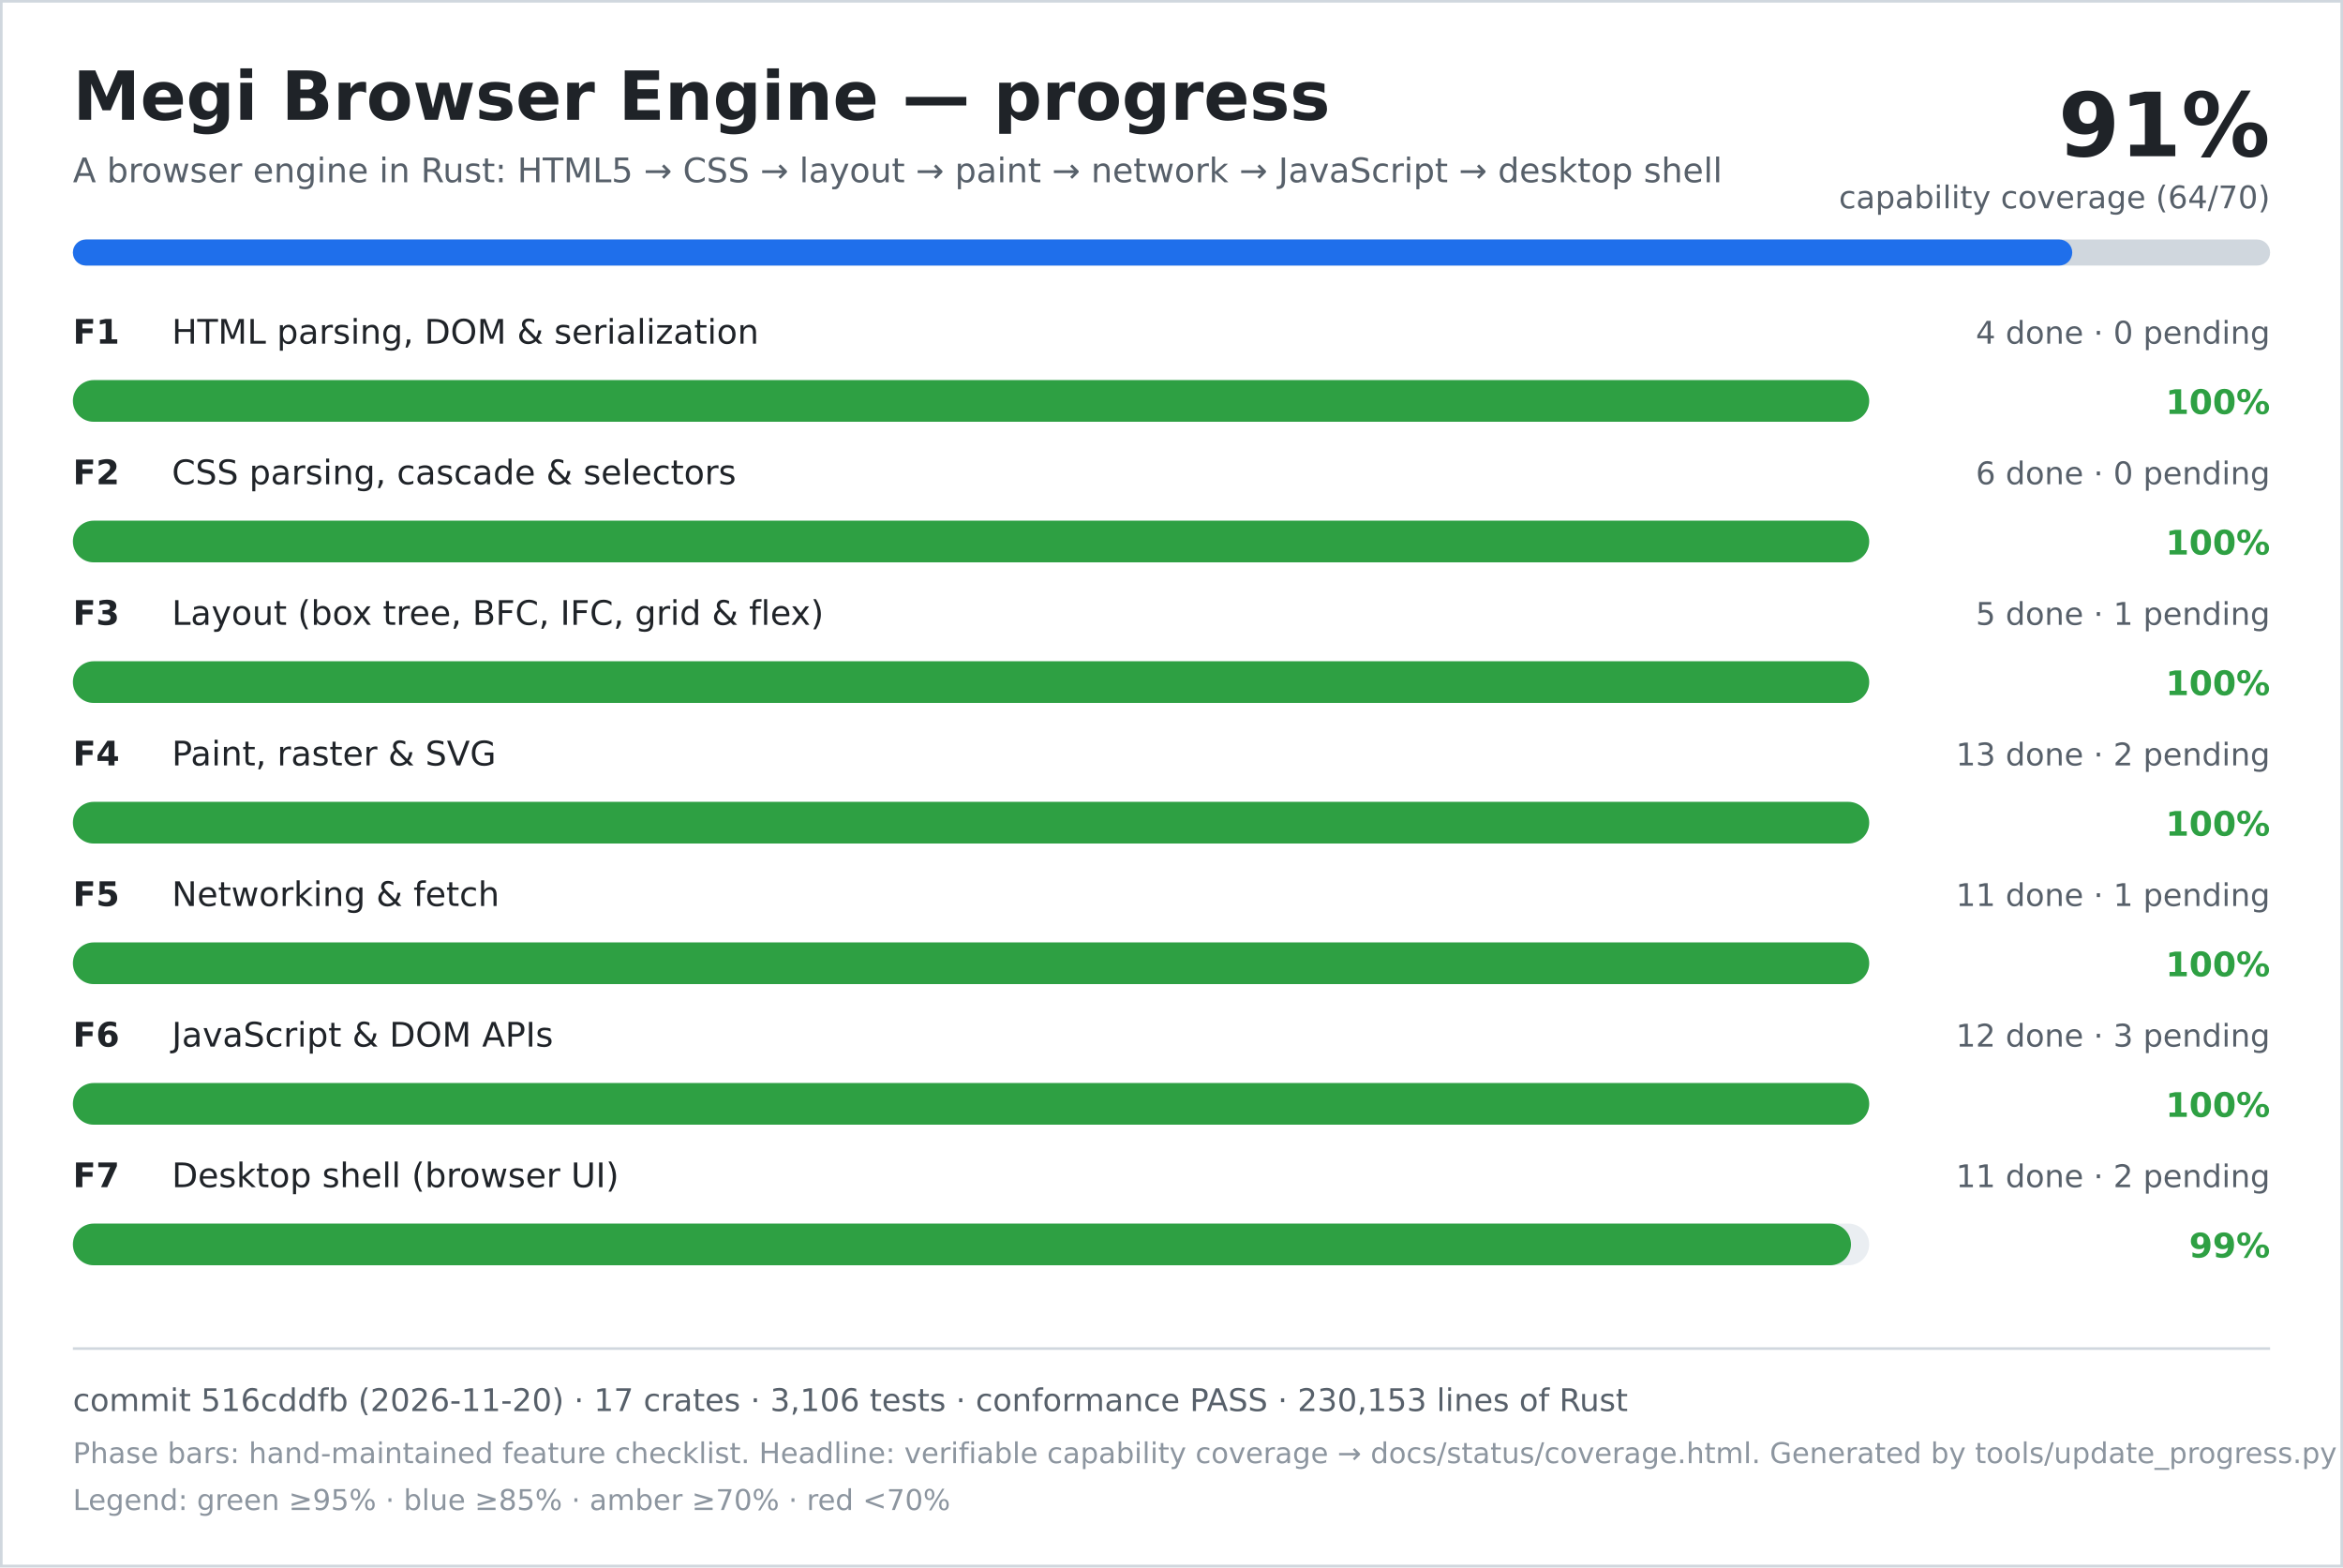
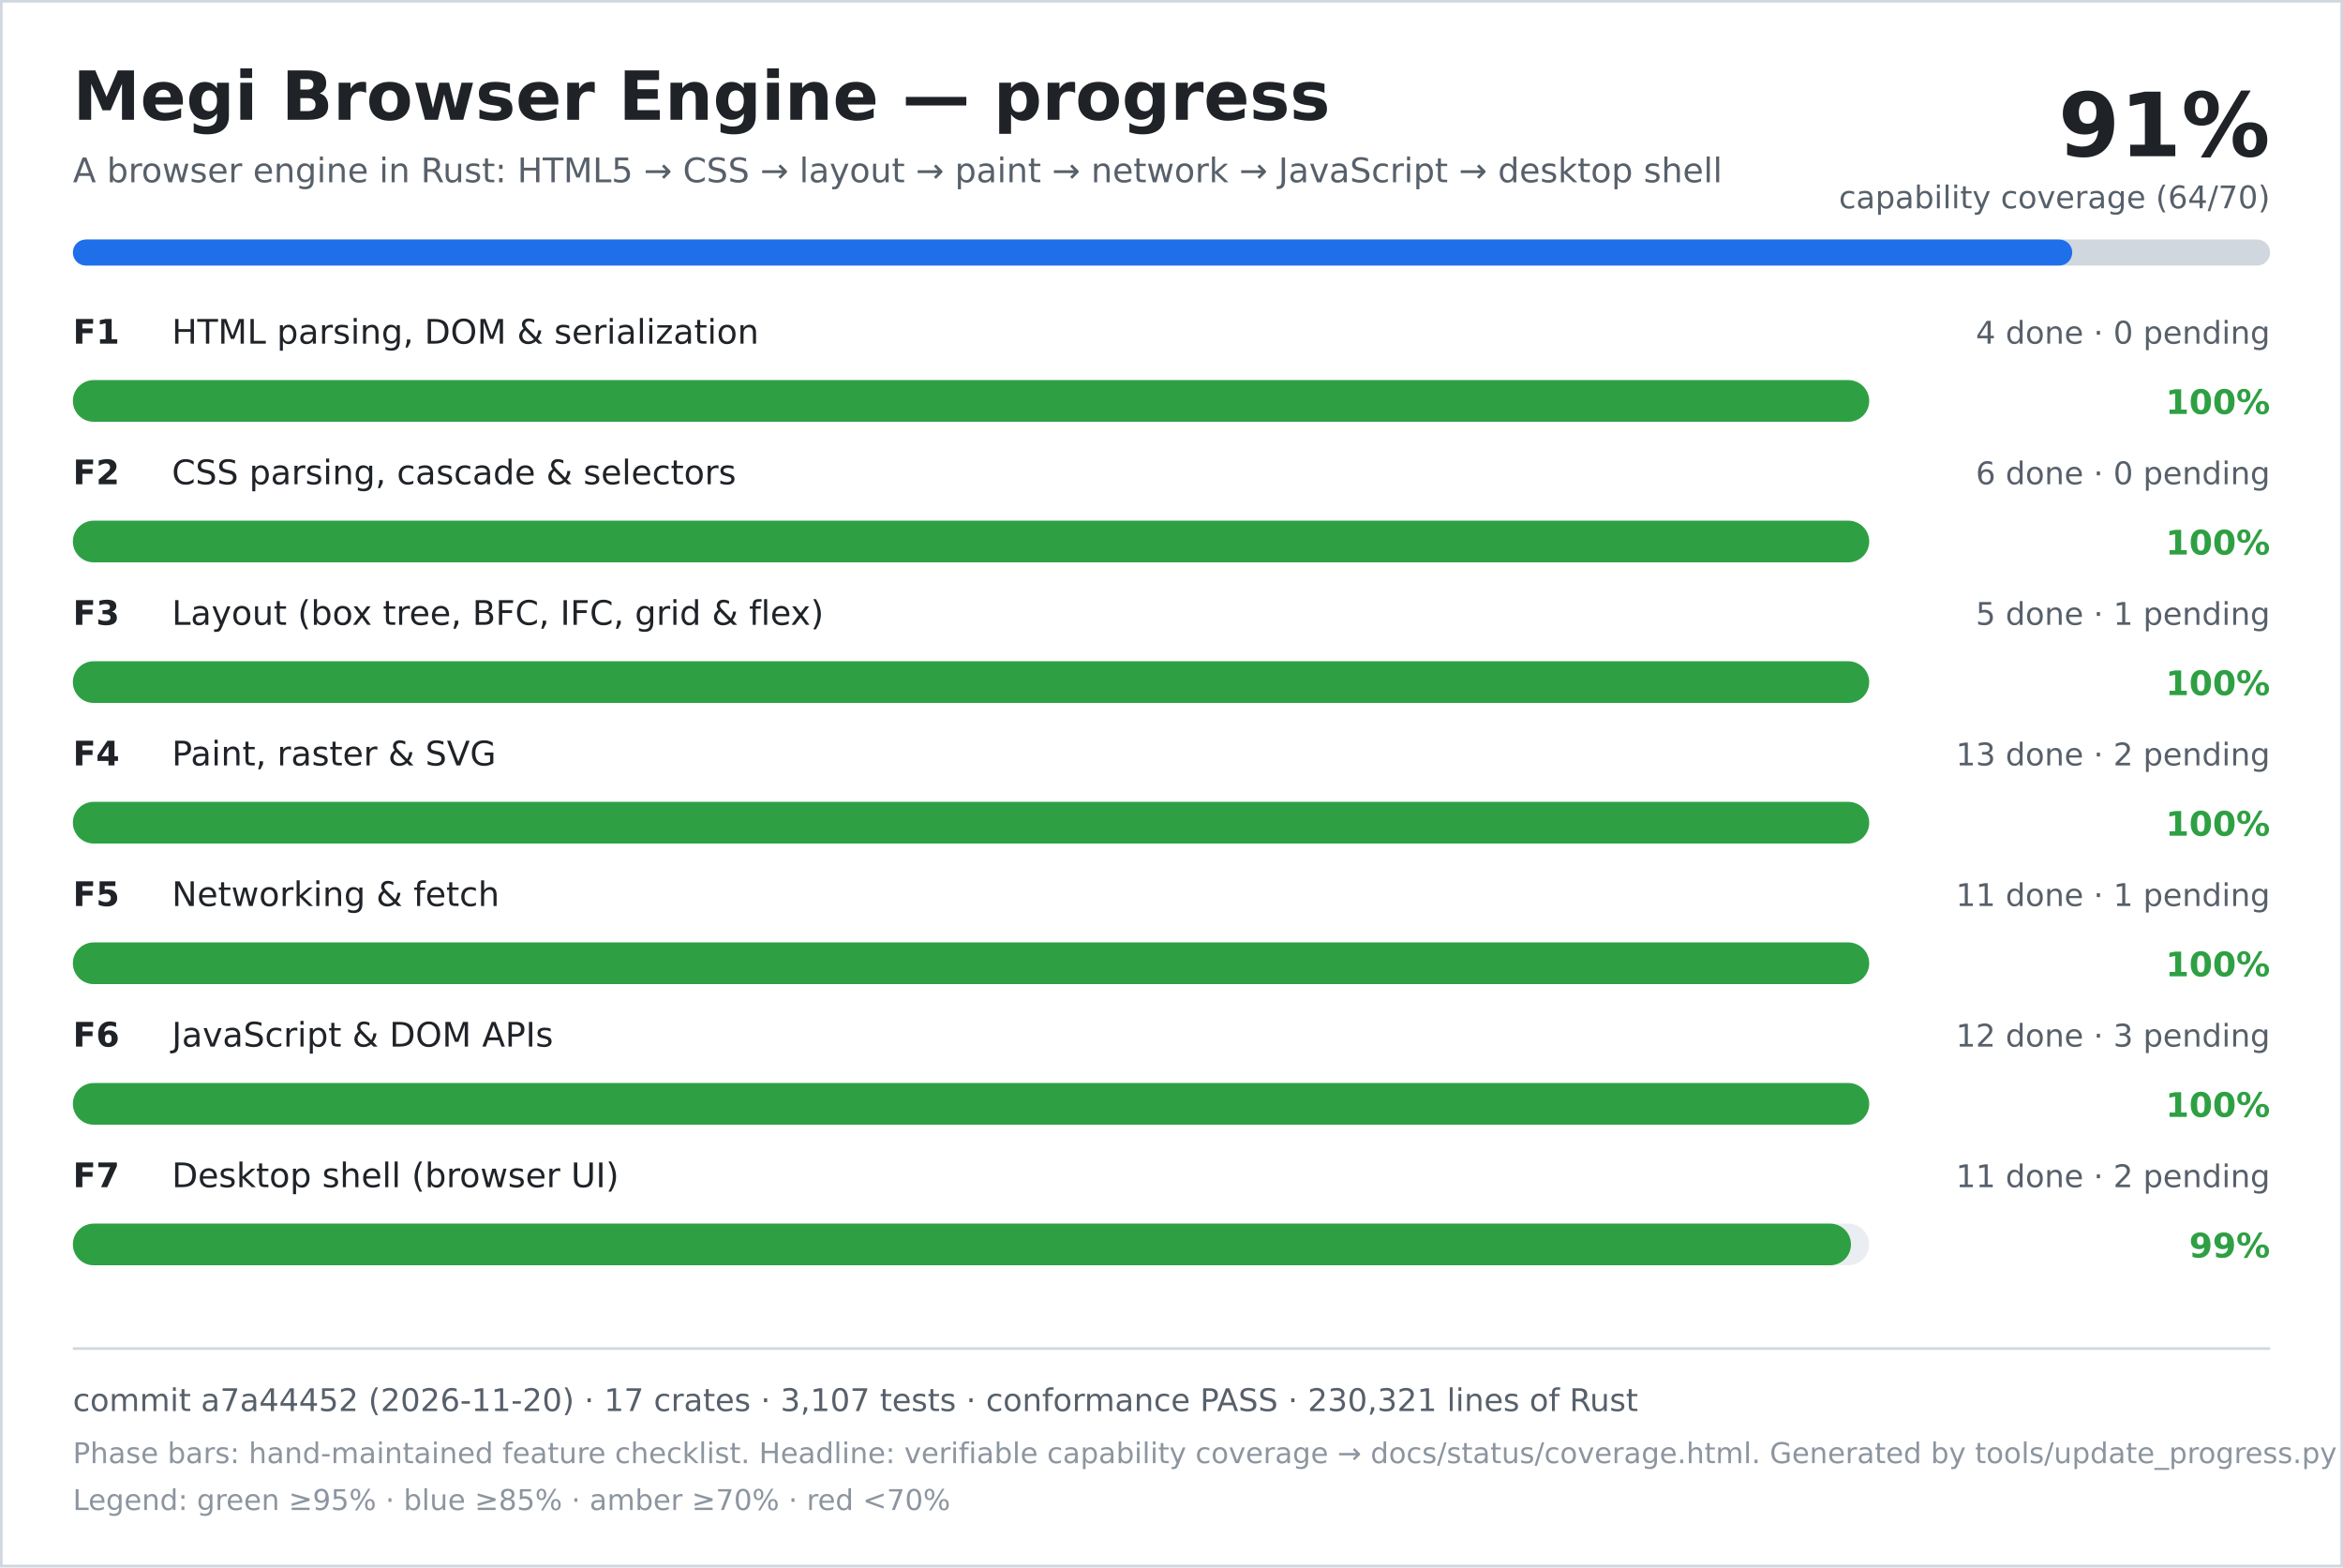
<svg xmlns="http://www.w3.org/2000/svg" width="900" height="602" viewBox="0 0 900 602" role="img" aria-labelledby="title desc">
  <rect width="900" height="602" fill="#ffffff" />
  <rect x="0.5" y="0.5" width="899" height="601" fill="none" stroke="#d0d7de" />
  <text x="28" y="46" font-family="DejaVu Sans, Verdana, sans-serif" font-size="26" font-weight="700" fill="#1f2328">Megi Browser Engine — progress</text>
  <text x="28" y="70" font-family="DejaVu Sans, Verdana, sans-serif" font-size="13" fill="#57606a">A browser engine in Rust: HTML5 → CSS → layout → paint → network → JavaScript → desktop shell</text>
  <text x="872" y="60" text-anchor="end" font-family="DejaVu Sans, Verdana, sans-serif" font-size="34" font-weight="700" fill="#1f2328">91%</text>
  <text x="872" y="80" text-anchor="end" font-family="DejaVu Sans, Verdana, sans-serif" font-size="12" fill="#57606a">capability coverage (64/70)</text>
  <rect x="28" y="92" width="844" height="10" rx="5" fill="#d0d7de" />
  <rect x="28" y="92" width="768" height="10" rx="5" fill="#1f6feb" />
  <text x="28" y="132" font-family="DejaVu Sans, Verdana, sans-serif" font-size="13" font-weight="700" fill="#1f2328">F1</text>
  <text x="66" y="132" font-family="DejaVu Sans, Verdana, sans-serif" font-size="13" fill="#1f2328">HTML parsing, DOM &amp; serialization</text>
  <text x="872" y="132" text-anchor="end" font-family="DejaVu Sans, Verdana, sans-serif" font-size="12" fill="#57606a">4 done · 0 pending</text>
  <rect x="28" y="146" width="690" height="16" rx="8" fill="#eaeef2" />
  <rect x="28" y="146" width="690" height="16" rx="8" fill="#2ea043" />
  <text x="872" y="159" text-anchor="end" font-family="DejaVu Sans, Verdana, sans-serif" font-size="13" font-weight="700" fill="#2ea043">100%</text>
  <text x="28" y="186" font-family="DejaVu Sans, Verdana, sans-serif" font-size="13" font-weight="700" fill="#1f2328">F2</text>
  <text x="66" y="186" font-family="DejaVu Sans, Verdana, sans-serif" font-size="13" fill="#1f2328">CSS parsing, cascade &amp; selectors</text>
  <text x="872" y="186" text-anchor="end" font-family="DejaVu Sans, Verdana, sans-serif" font-size="12" fill="#57606a">6 done · 0 pending</text>
  <rect x="28" y="200" width="690" height="16" rx="8" fill="#eaeef2" />
  <rect x="28" y="200" width="690" height="16" rx="8" fill="#2ea043" />
  <text x="872" y="213" text-anchor="end" font-family="DejaVu Sans, Verdana, sans-serif" font-size="13" font-weight="700" fill="#2ea043">100%</text>
  <text x="28" y="240" font-family="DejaVu Sans, Verdana, sans-serif" font-size="13" font-weight="700" fill="#1f2328">F3</text>
  <text x="66" y="240" font-family="DejaVu Sans, Verdana, sans-serif" font-size="13" fill="#1f2328">Layout (box tree, BFC, IFC, grid &amp; flex)</text>
  <text x="872" y="240" text-anchor="end" font-family="DejaVu Sans, Verdana, sans-serif" font-size="12" fill="#57606a">5 done · 1 pending</text>
  <rect x="28" y="254" width="690" height="16" rx="8" fill="#eaeef2" />
  <rect x="28" y="254" width="690" height="16" rx="8" fill="#2ea043" />
  <text x="872" y="267" text-anchor="end" font-family="DejaVu Sans, Verdana, sans-serif" font-size="13" font-weight="700" fill="#2ea043">100%</text>
  <text x="28" y="294" font-family="DejaVu Sans, Verdana, sans-serif" font-size="13" font-weight="700" fill="#1f2328">F4</text>
  <text x="66" y="294" font-family="DejaVu Sans, Verdana, sans-serif" font-size="13" fill="#1f2328">Paint, raster &amp; SVG</text>
  <text x="872" y="294" text-anchor="end" font-family="DejaVu Sans, Verdana, sans-serif" font-size="12" fill="#57606a">13 done · 2 pending</text>
  <rect x="28" y="308" width="690" height="16" rx="8" fill="#eaeef2" />
  <rect x="28" y="308" width="690" height="16" rx="8" fill="#2ea043" />
  <text x="872" y="321" text-anchor="end" font-family="DejaVu Sans, Verdana, sans-serif" font-size="13" font-weight="700" fill="#2ea043">100%</text>
  <text x="28" y="348" font-family="DejaVu Sans, Verdana, sans-serif" font-size="13" font-weight="700" fill="#1f2328">F5</text>
  <text x="66" y="348" font-family="DejaVu Sans, Verdana, sans-serif" font-size="13" fill="#1f2328">Networking &amp; fetch</text>
  <text x="872" y="348" text-anchor="end" font-family="DejaVu Sans, Verdana, sans-serif" font-size="12" fill="#57606a">11 done · 1 pending</text>
  <rect x="28" y="362" width="690" height="16" rx="8" fill="#eaeef2" />
  <rect x="28" y="362" width="690" height="16" rx="8" fill="#2ea043" />
  <text x="872" y="375" text-anchor="end" font-family="DejaVu Sans, Verdana, sans-serif" font-size="13" font-weight="700" fill="#2ea043">100%</text>
  <text x="28" y="402" font-family="DejaVu Sans, Verdana, sans-serif" font-size="13" font-weight="700" fill="#1f2328">F6</text>
  <text x="66" y="402" font-family="DejaVu Sans, Verdana, sans-serif" font-size="13" fill="#1f2328">JavaScript &amp; DOM APIs</text>
  <text x="872" y="402" text-anchor="end" font-family="DejaVu Sans, Verdana, sans-serif" font-size="12" fill="#57606a">12 done · 3 pending</text>
  <rect x="28" y="416" width="690" height="16" rx="8" fill="#eaeef2" />
  <rect x="28" y="416" width="690" height="16" rx="8" fill="#2ea043" />
  <text x="872" y="429" text-anchor="end" font-family="DejaVu Sans, Verdana, sans-serif" font-size="13" font-weight="700" fill="#2ea043">100%</text>
  <text x="28" y="456" font-family="DejaVu Sans, Verdana, sans-serif" font-size="13" font-weight="700" fill="#1f2328">F7</text>
  <text x="66" y="456" font-family="DejaVu Sans, Verdana, sans-serif" font-size="13" fill="#1f2328">Desktop shell (browser UI)</text>
  <text x="872" y="456" text-anchor="end" font-family="DejaVu Sans, Verdana, sans-serif" font-size="12" fill="#57606a">11 done · 2 pending</text>
  <rect x="28" y="470" width="690" height="16" rx="8" fill="#eaeef2" />
  <rect x="28" y="470" width="683" height="16" rx="8" fill="#2ea043" />
  <text x="872" y="483" text-anchor="end" font-family="DejaVu Sans, Verdana, sans-serif" font-size="13" font-weight="700" fill="#2ea043">99%</text>
  <line x1="28" y1="518" x2="872" y2="518" stroke="#d0d7de" />
-   <text x="28" y="542" font-family="DejaVu Sans, Verdana, sans-serif" font-size="12" fill="#57606a">commit 516cddfb (2026-11-20) · 17 crates · 3,106 tests · conformance PASS · 230,153 lines of Rust</text>
+   <text x="28" y="542" font-family="DejaVu Sans, Verdana, sans-serif" font-size="12" fill="#57606a">commit a7a44452 (2026-11-20) · 17 crates · 3,107 tests · conformance PASS · 230,321 lines of Rust</text>
  <text x="28" y="562" font-family="DejaVu Sans, Verdana, sans-serif" font-size="11" fill="#8c959f">Phase bars: hand-maintained feature checklist. Headline: verifiable capability coverage → docs/status/coverage.html. Generated by tools/update_progress.py — do not edit.</text>
  <text x="28" y="580" font-family="DejaVu Sans, Verdana, sans-serif" font-size="11" fill="#8c959f">Legend: green ≥95% · blue ≥85% · amber ≥70% · red &lt;70%</text>
</svg>
